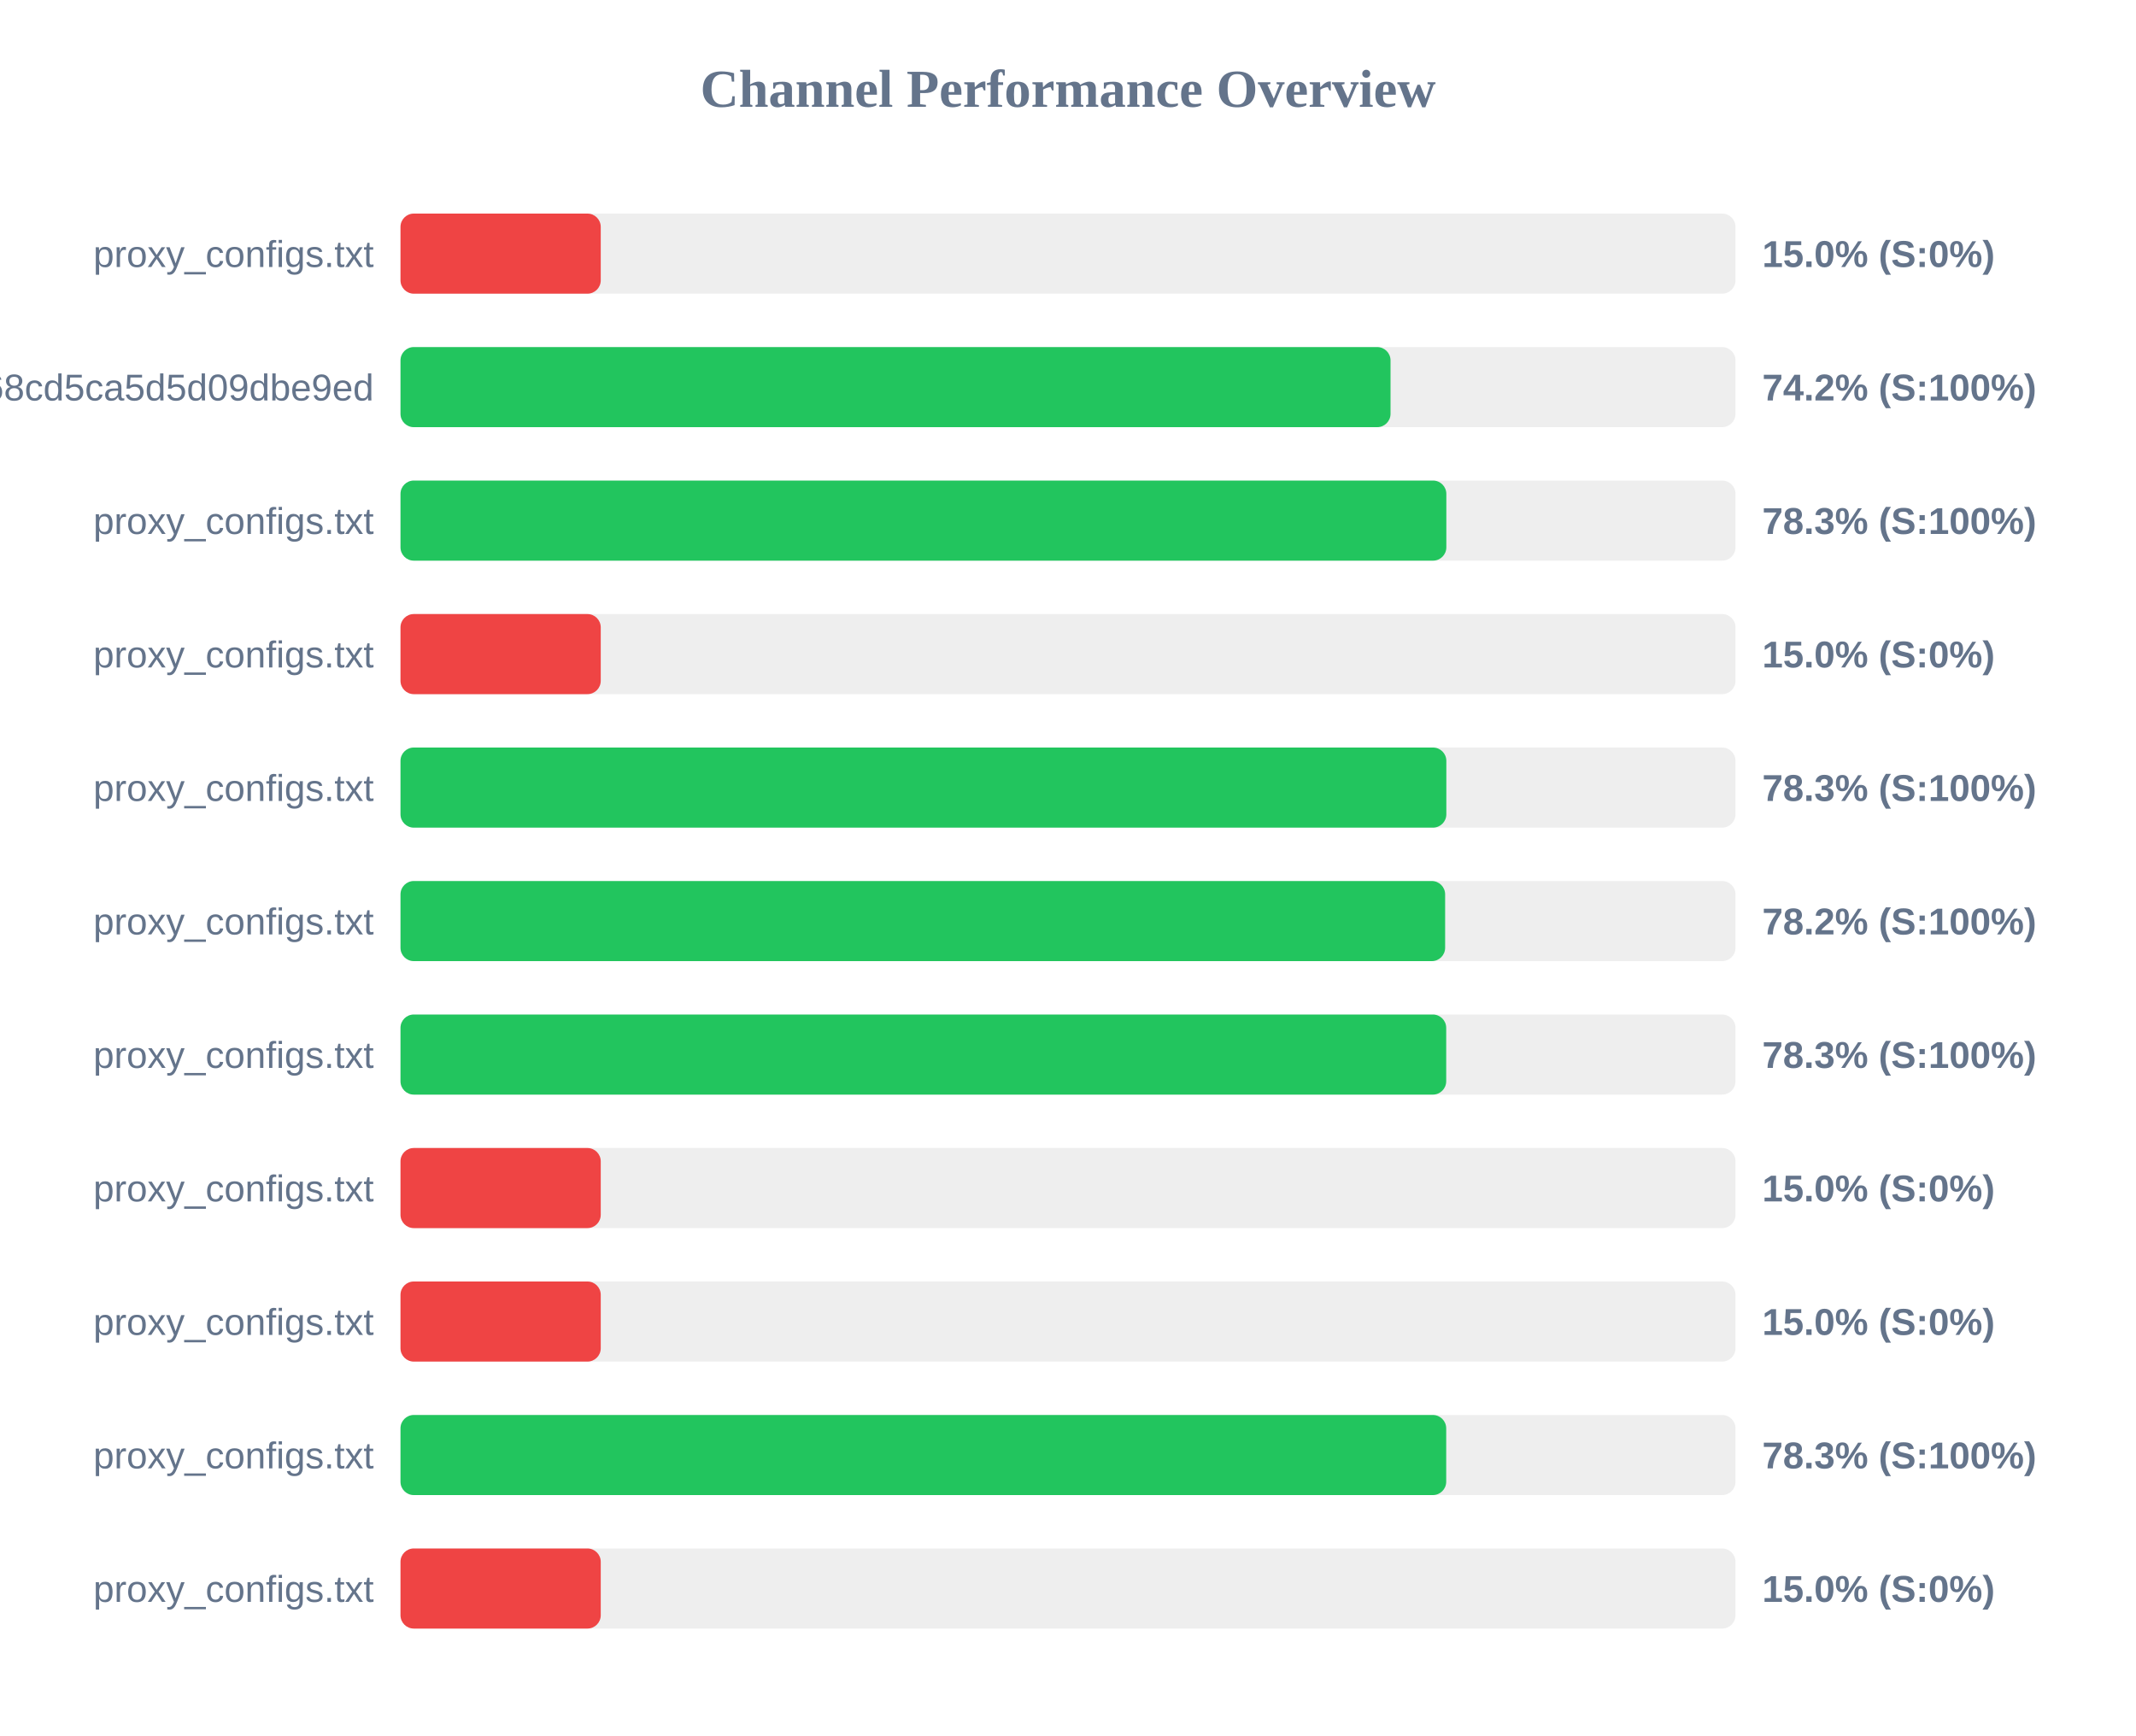
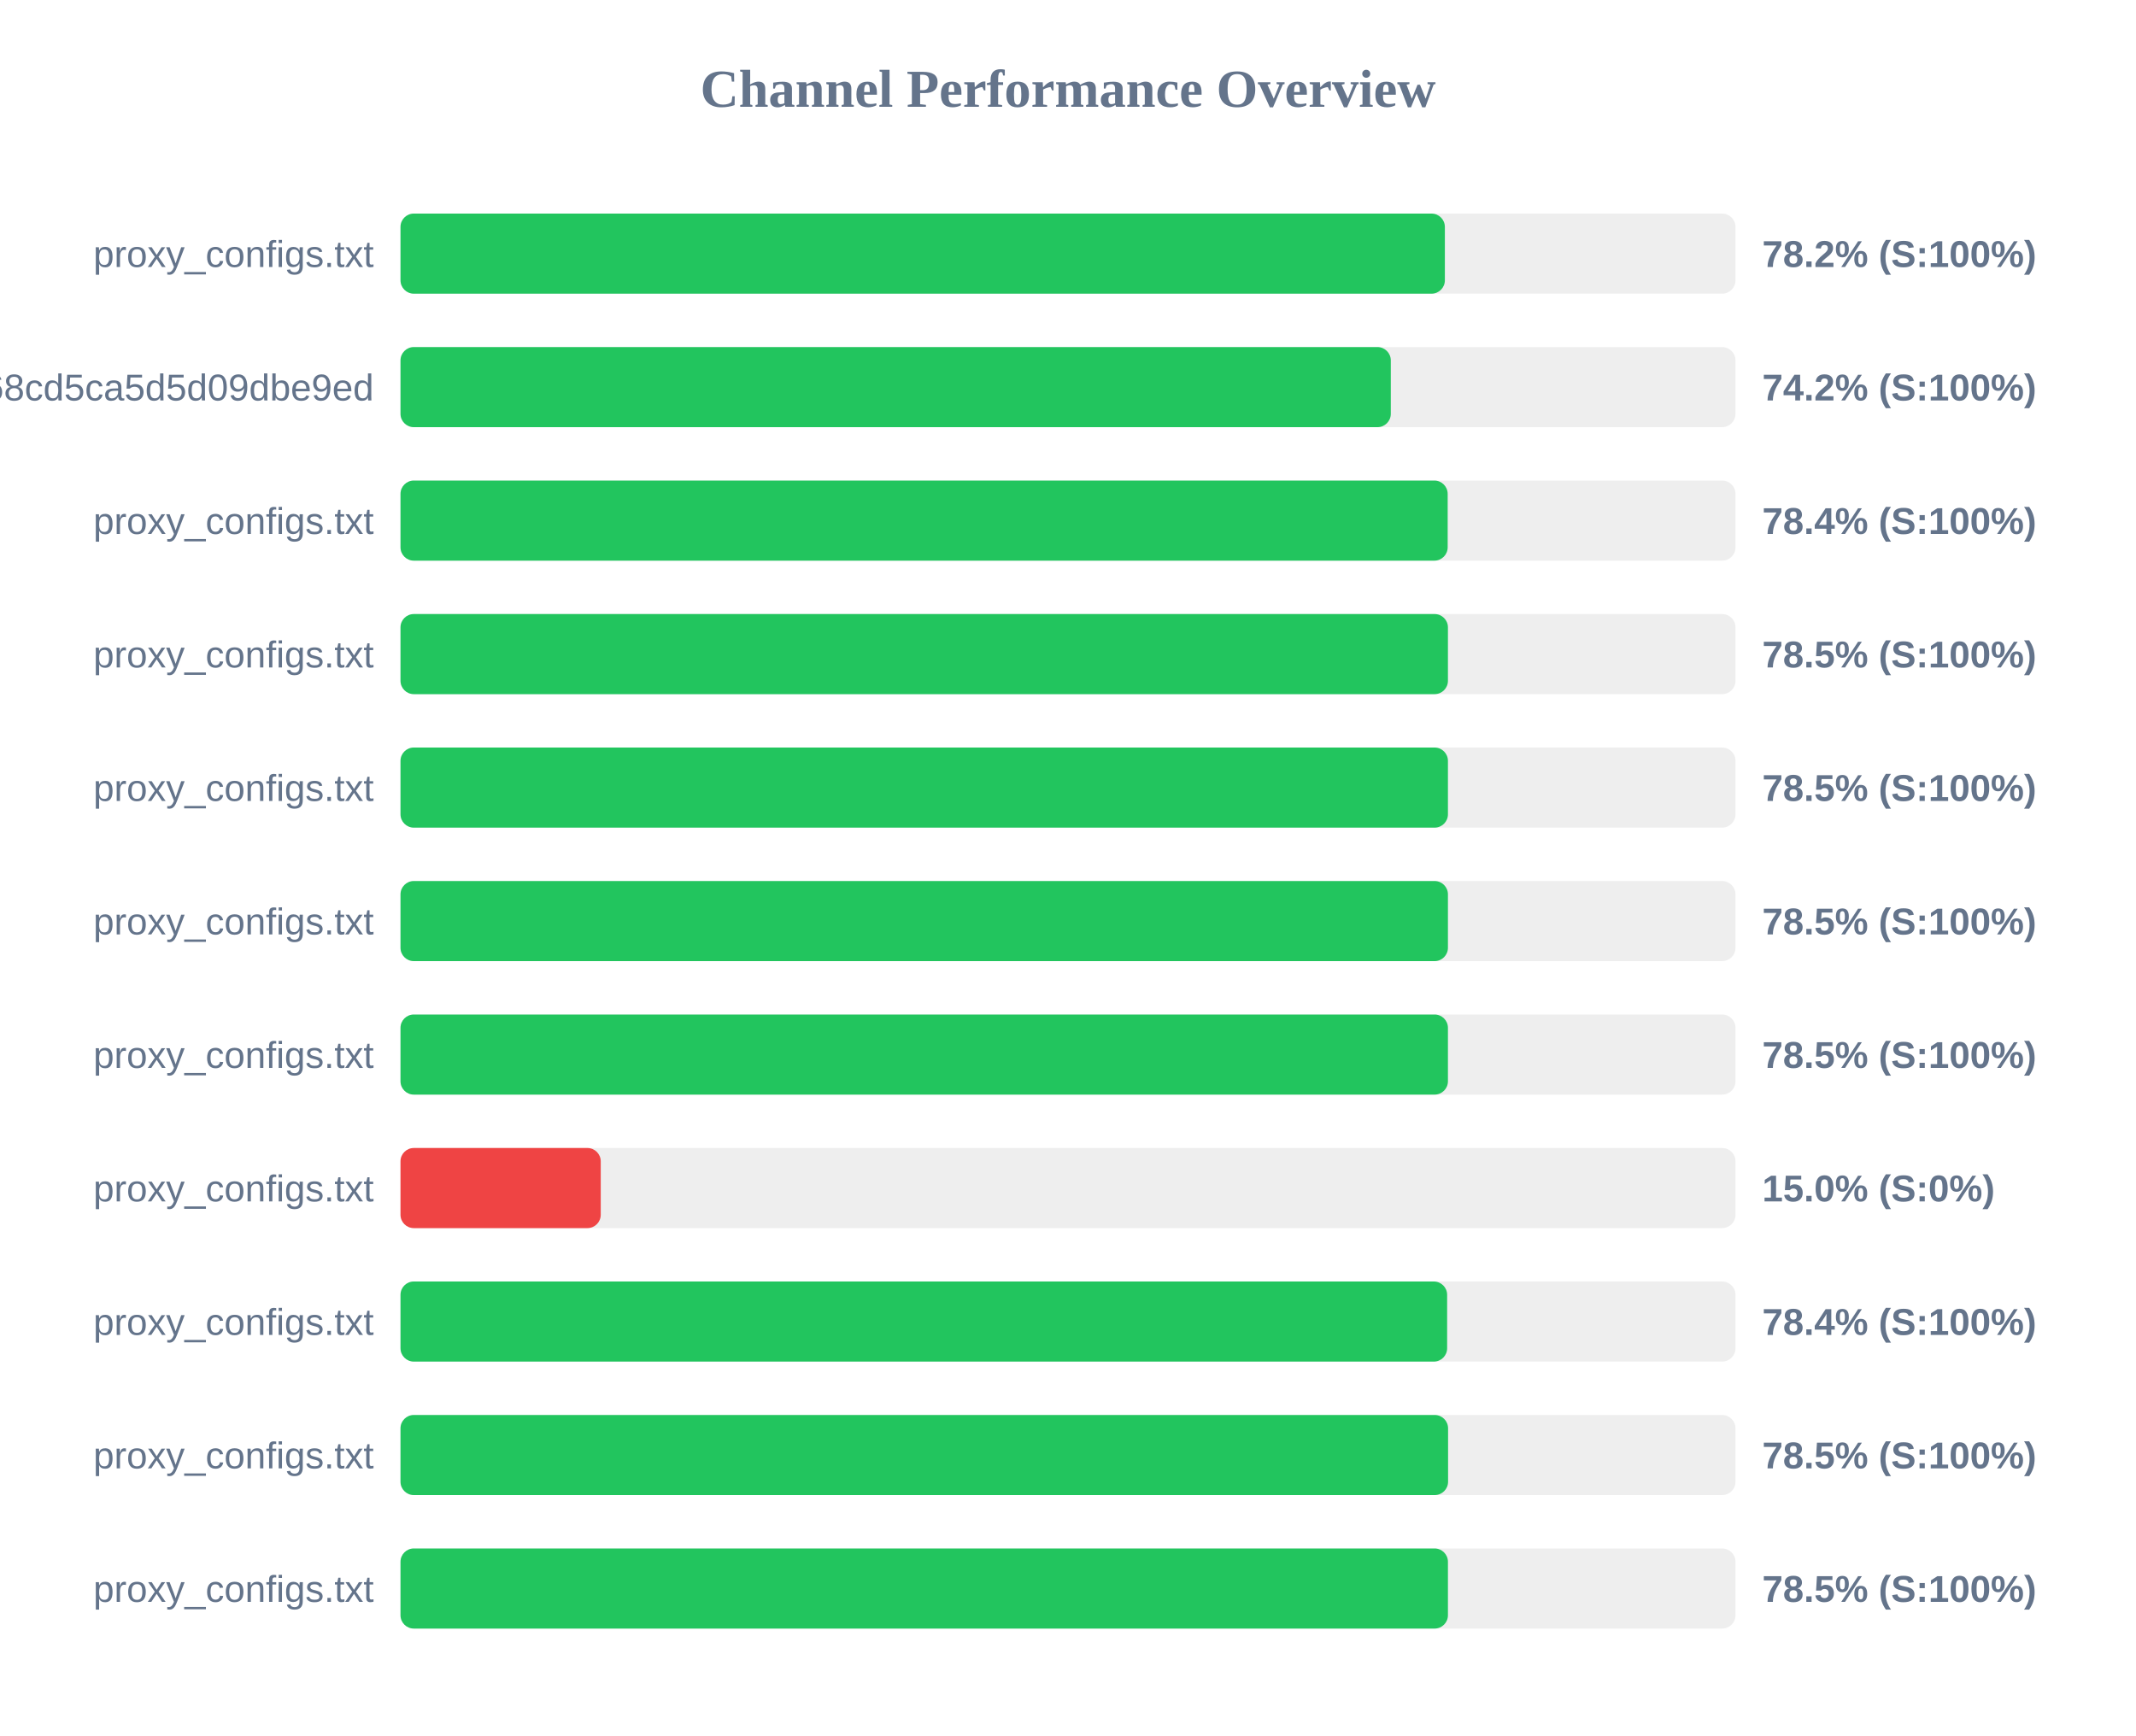
<svg xmlns="http://www.w3.org/2000/svg" width="800" height="650" version="1.1">
  <style>
        .row { font: 14px Arial; fill: #64748b; }
        .score { font: bold 14px Arial; fill: #64748b; }
    </style>
  <text x="400" y="40" text-anchor="middle" font-size="20px" font-weight="bold" fill="#64748b">Channel Performance Overview</text>
  <rect x="150" y="80" width="500" height="30" fill="#eee" rx="5" />
-   <rect x="150" y="80" width="75.0" height="30" fill="#ef4444" rx="5" />
+   <rect x="150" y="80" width="391.15" height="30" fill="#22c55e" rx="5" />
  <text x="140" y="100" text-anchor="end" class="row">proxy_configs.txt</text>
-   <text x="660" y="100" text-anchor="start" class="score">15.0% (S:0%)</text>
+   <text x="660" y="100" text-anchor="start" class="score">78.2% (S:100%)</text>
  <rect x="150" y="130" width="500" height="30" fill="#eee" rx="5" />
-   <rect x="150" y="130" width="370.8" height="30" fill="#22c55e" rx="5" />
+   <rect x="150" y="130" width="370.9" height="30" fill="#22c55e" rx="5" />
  <text x="140" y="150" text-anchor="end" class="row">cloxy?token=9c17f88aa55bc68cd5ca5d5d09dbe9ed</text>
  <text x="660" y="150" text-anchor="start" class="score">74.2% (S:100%)</text>
  <rect x="150" y="180" width="500" height="30" fill="#eee" rx="5" />
-   <rect x="150" y="180" width="391.7" height="30" fill="#22c55e" rx="5" />
+   <rect x="150" y="180" width="392.2" height="30" fill="#22c55e" rx="5" />
  <text x="140" y="200" text-anchor="end" class="row">proxy_configs.txt</text>
-   <text x="660" y="200" text-anchor="start" class="score">78.3% (S:100%)</text>
+   <text x="660" y="200" text-anchor="start" class="score">78.4% (S:100%)</text>
  <rect x="150" y="230" width="500" height="30" fill="#eee" rx="5" />
-   <rect x="150" y="230" width="75.0" height="30" fill="#ef4444" rx="5" />
+   <rect x="150" y="230" width="392.3" height="30" fill="#22c55e" rx="5" />
  <text x="140" y="250" text-anchor="end" class="row">proxy_configs.txt</text>
-   <text x="660" y="250" text-anchor="start" class="score">15.0% (S:0%)</text>
+   <text x="660" y="250" text-anchor="start" class="score">78.5% (S:100%)</text>
  <rect x="150" y="280" width="500" height="30" fill="#eee" rx="5" />
-   <rect x="150" y="280" width="391.7" height="30" fill="#22c55e" rx="5" />
+   <rect x="150" y="280" width="392.3" height="30" fill="#22c55e" rx="5" />
  <text x="140" y="300" text-anchor="end" class="row">proxy_configs.txt</text>
-   <text x="660" y="300" text-anchor="start" class="score">78.3% (S:100%)</text>
+   <text x="660" y="300" text-anchor="start" class="score">78.5% (S:100%)</text>
  <rect x="150" y="330" width="500" height="30" fill="#eee" rx="5" />
-   <rect x="150" y="330" width="391.25" height="30" fill="#22c55e" rx="5" />
+   <rect x="150" y="330" width="392.3" height="30" fill="#22c55e" rx="5" />
  <text x="140" y="350" text-anchor="end" class="row">proxy_configs.txt</text>
-   <text x="660" y="350" text-anchor="start" class="score">78.2% (S:100%)</text>
+   <text x="660" y="350" text-anchor="start" class="score">78.5% (S:100%)</text>
  <rect x="150" y="380" width="500" height="30" fill="#eee" rx="5" />
-   <rect x="150" y="380" width="391.65" height="30" fill="#22c55e" rx="5" />
+   <rect x="150" y="380" width="392.3" height="30" fill="#22c55e" rx="5" />
  <text x="140" y="400" text-anchor="end" class="row">proxy_configs.txt</text>
-   <text x="660" y="400" text-anchor="start" class="score">78.3% (S:100%)</text>
+   <text x="660" y="400" text-anchor="start" class="score">78.5% (S:100%)</text>
  <rect x="150" y="430" width="500" height="30" fill="#eee" rx="5" />
  <rect x="150" y="430" width="75.0" height="30" fill="#ef4444" rx="5" />
  <text x="140" y="450" text-anchor="end" class="row">proxy_configs.txt</text>
  <text x="660" y="450" text-anchor="start" class="score">15.0% (S:0%)</text>
  <rect x="150" y="480" width="500" height="30" fill="#eee" rx="5" />
-   <rect x="150" y="480" width="75.0" height="30" fill="#ef4444" rx="5" />
+   <rect x="150" y="480" width="392.0" height="30" fill="#22c55e" rx="5" />
  <text x="140" y="500" text-anchor="end" class="row">proxy_configs.txt</text>
-   <text x="660" y="500" text-anchor="start" class="score">15.0% (S:0%)</text>
+   <text x="660" y="500" text-anchor="start" class="score">78.4% (S:100%)</text>
  <rect x="150" y="530" width="500" height="30" fill="#eee" rx="5" />
-   <rect x="150" y="530" width="391.65" height="30" fill="#22c55e" rx="5" />
+   <rect x="150" y="530" width="392.35" height="30" fill="#22c55e" rx="5" />
  <text x="140" y="550" text-anchor="end" class="row">proxy_configs.txt</text>
-   <text x="660" y="550" text-anchor="start" class="score">78.3% (S:100%)</text>
+   <text x="660" y="550" text-anchor="start" class="score">78.5% (S:100%)</text>
  <rect x="150" y="580" width="500" height="30" fill="#eee" rx="5" />
-   <rect x="150" y="580" width="75.0" height="30" fill="#ef4444" rx="5" />
+   <rect x="150" y="580" width="392.3" height="30" fill="#22c55e" rx="5" />
  <text x="140" y="600" text-anchor="end" class="row">proxy_configs.txt</text>
-   <text x="660" y="600" text-anchor="start" class="score">15.0% (S:0%)</text>
+   <text x="660" y="600" text-anchor="start" class="score">78.5% (S:100%)</text>
</svg>
